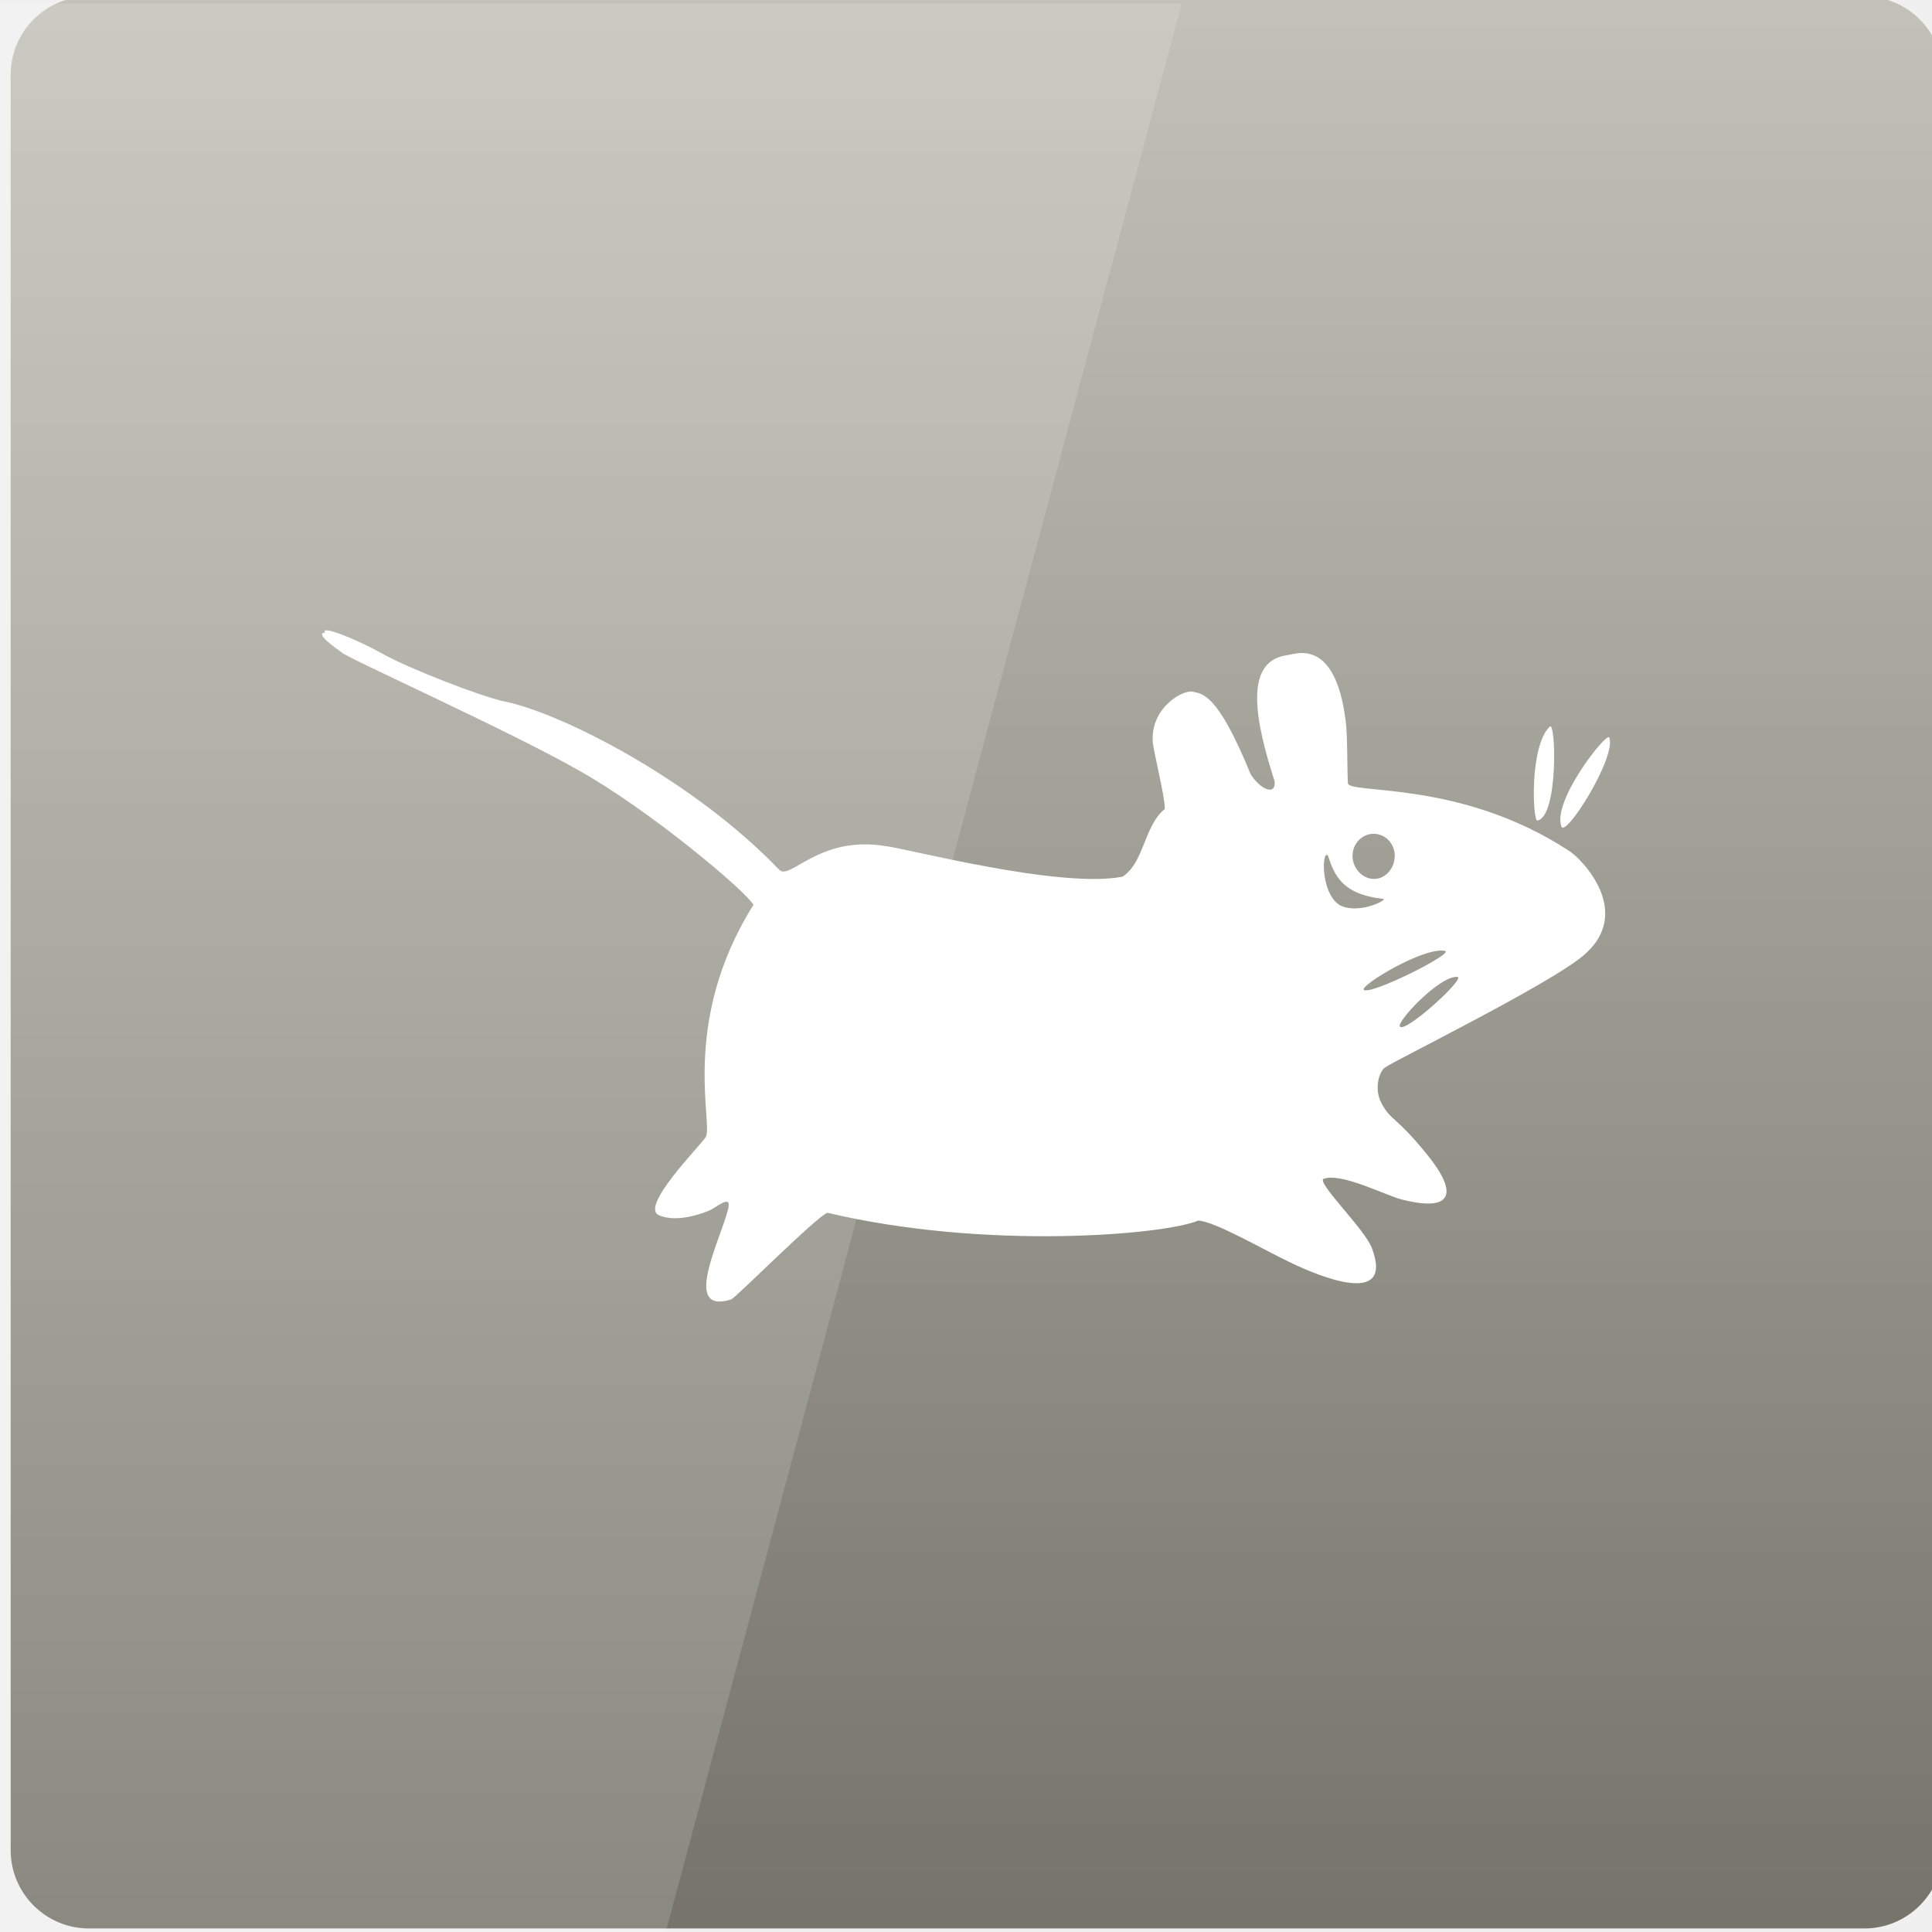
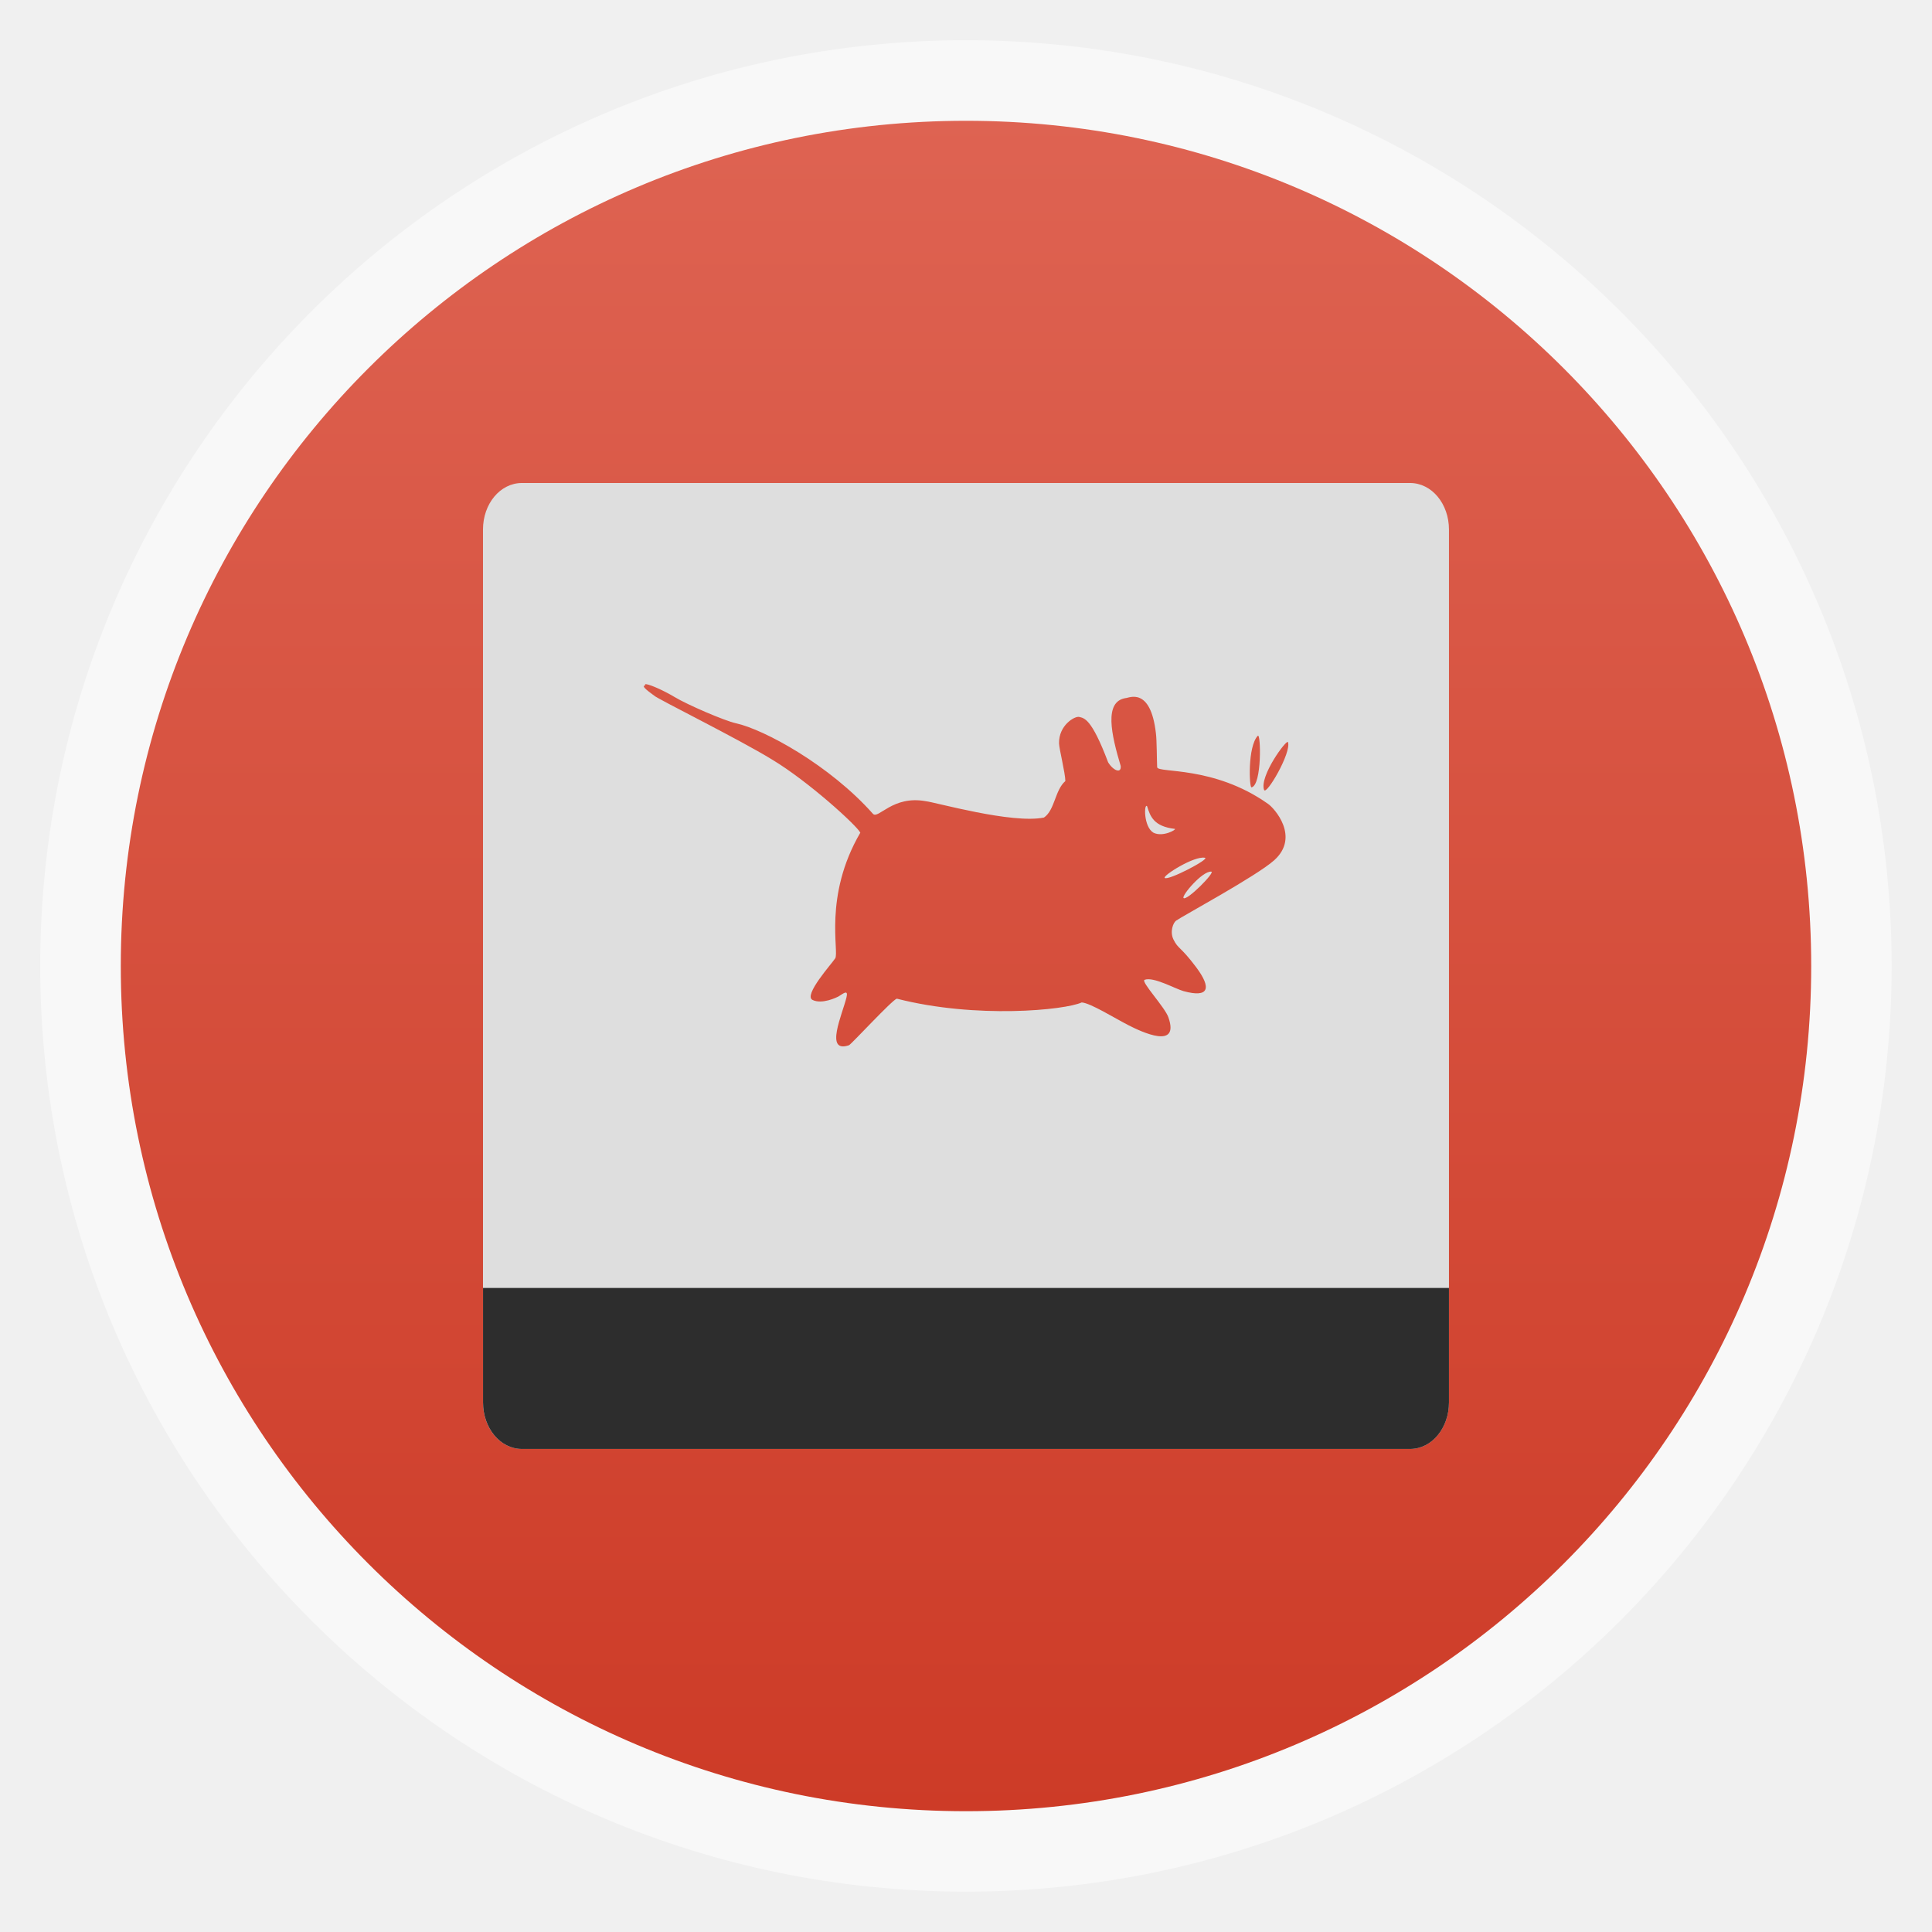
- <svg xmlns="http://www.w3.org/2000/svg" xmlns:xlink="http://www.w3.org/1999/xlink" viewBox="0 0 48 48">
-   <defs>
+ <svg xmlns="http://www.w3.org/2000/svg" xmlns:xlink="http://www.w3.org/1999/xlink" width="48" viewBox="0 0 13.547 13.547" height="48" id="svg2" version="1.1">
+   <defs id="defs4">
+     <linearGradient id="linearGradient4460">
+       <stop offset="0" style="stop-color:#cd3b27" id="stop7" />
+       <stop offset="1" style="stop-color:#de6352" id="stop9" />
+     </linearGradient>
+     <linearGradient gradientTransform="matrix(1.10525 0 0 1.10525 -134.2787 -295.7618)" xlink:href="#linearGradient4460" id="linearGradient3810" y1="279.096" y2="268.33" gradientUnits="userSpaceOnUse" x2="0" />
+     <linearGradient gradientUnits="userSpaceOnUse" x2="0" y2="1004.847" y1="1053.158" xlink:href="#linearGradient3795-8" id="linearGradient3054" gradientTransform="translate(0.26517,-2056.636)" />
    <linearGradient id="linearGradient3795-8">
-       <stop offset="0" style="stop-color:#c3c3ba" />
-       <stop offset="1" style="stop-color:#77756b" />
+       <stop id="stop3006" style="stop-color:#c3c3ba" offset="0" />
+       <stop id="stop3008" style="stop-color:#77756b" offset="1" />
    </linearGradient>
-     <linearGradient gradientTransform="translate(.26517 -2056.636)" id="linearGradient3054" xlink:href="#linearGradient3795-8" y1="1053.158" y2="1004.847" x2="0" gradientUnits="userSpaceOnUse" />
  </defs>
-   <g transform="translate(0 -1004.362)">
-     <rect width="48" x=".265" y="-1052.274" rx="1.945" height="48" style="fill:url(#linearGradient3054)" transform="scale(1 -1)" />
+   <g style="fill-rule:evenodd" id="g12">
+     <rect width="12.982" x=".282" y=".282" rx="6.491" height="12.982" style="opacity:.5;fill:#fff" id="rect14" />
+     <rect width="11.853" x=".847" y=".847" rx="5.926" height="11.853" style="fill:url(#linearGradient3810)" id="rect16" />
  </g>
-   <g style="fill:#fff" transform="translate(0 -1004.362)">
-     <path style="opacity:.15" d="m -0.265,1004.451 0,48 16.781,0 12.844,-48 -29.625,0 z" />
-     <path style="fill-rule:evenodd" d="m 35.899,1027.986 c -0.529,-0.105 -2.132,0.871 -2.015,0.969 0.164,0.139 2.267,-0.914 2.015,-0.969 z m -2.597,-1.127 c 0.481,0.227 1.185,-0.151 1.066,-0.164 -1.039,-0.115 -1.218,-0.602 -1.377,-1.078 -0.154,-0.159 -0.186,0.965 0.311,1.242 z m 1.35,-1.233 c 0,0.303 -0.226,0.573 -0.515,0.573 -0.29,0 -0.534,-0.27 -0.534,-0.573 0,-0.303 0.235,-0.549 0.525,-0.549 0.29,0 0.525,0.246 0.525,0.549 z m -26.577,-5.546 c -0.117,-0.198 0.771,0.157 1.438,0.53 0.667,0.372 2.474,1.069 3.022,1.18 1.415,0.286 4.695,1.956 6.827,4.184 0.268,0.267 1,-0.87 2.648,-0.589 0.474,0.045 4.289,1.06 5.876,0.759 0.542,-0.342 0.535,-1.269 1.054,-1.683 0,-0.35 -0.301,-1.478 -0.303,-1.717 -0.017,-0.833 0.763,-1.244 0.988,-1.198 0.235,0.06 0.606,-0.01 1.448,2.054 0.249,0.386 0.633,0.54 0.594,0.171 -0.464,-1.44 -0.793,-2.976 0.302,-3.13 0.152,9e-4 1.198,-0.521 1.465,1.639 0.046,0.319 0.035,1.218 0.054,1.541 0.036,0.28 2.792,-0.088 5.487,1.675 0.314,0.189 1.648,1.545 0.347,2.62 -0.873,0.724 -4.659,2.589 -4.912,2.767 -0.144,0.099 -0.28,0.528 -0.088,0.888 0.239,0.448 0.349,0.305 1.138,1.28 0.789,0.975 0.618,1.431 -0.633,1.112 -0.418,-0.107 -1.497,-0.671 -1.938,-0.515 -0.207,0.073 1.029,1.259 1.197,1.727 0.555,1.484 -1.328,0.688 -2.015,0.36 -0.687,-0.327 -1.879,-1.026 -2.302,-1.048 -0.822,0.352 -5.263,0.742 -9.21,-0.194 -0.24,0.065 -2.243,2.075 -2.39,2.152 -1.236,0.391 -0.283,-1.455 -0.084,-2.22 0.097,-0.376 -0.174,-0.149 -0.409,-0.015 -0.11,0.063 -0.842,0.355 -1.309,0.142 -0.467,-0.213 1.003,-1.697 1.161,-1.93 0.218,-0.275 -0.658,-2.841 1.192,-5.779 -0.189,-0.342 -2.592,-2.368 -4.373,-3.359 -1.683,-0.959 -5.747,-2.786 -5.857,-2.912 -0.176,-0.126 -0.677,-0.483 -0.414,-0.492 z m 28.133,8.552 c -0.446,-0.033 -1.541,1.141 -1.425,1.239 0.165,0.139 1.647,-1.222 1.425,-1.239 z m 3.774,-5.946 c -0.058,-0.153 -1.43,1.577 -1.188,2.213 0.106,0.278 1.371,-1.731 1.188,-2.213 z m -1.479,-0.272 c -0.513,0.502 -0.42,2.356 -0.308,2.335 0.525,-0.097 0.463,-2.487 0.308,-2.335 z" />
-   </g>
+   <path style="fill:#dedede" d="M 12.969 12 C 12.425 12 12 12.52 12 13.156 L 12 34.844 C 12 35.48 12.425 36 12.969 36 L 35.031 36 C 35.575 36 36 35.48 36 34.844 L 36 13.156 C 36 12.52 35.575 12 35.031 12 L 12.969 12 z M 16.062 17 C 16.178 17.018 16.5 17.162 16.75 17.312 C 17.084 17.514 18.007 17.909 18.281 17.969 C 18.989 18.123 20.621 19.016 21.688 20.219 C 21.822 20.363 22.176 19.755 23 19.906 C 23.237 19.931 25.144 20.475 25.938 20.312 C 26.209 20.128 26.209 19.629 26.469 19.406 C 26.469 19.217 26.314 18.598 26.312 18.469 C 26.304 18.019 26.7 17.788 26.812 17.812 C 26.93 17.845 27.111 17.824 27.531 18.938 C 27.656 19.146 27.864 19.23 27.844 19.031 C 27.612 18.254 27.421 17.427 27.969 17.344 C 28.045 17.344 28.586 17.053 28.719 18.219 C 28.742 18.391 28.741 18.888 28.75 19.062 C 28.768 19.213 30.152 19.017 31.5 19.969 C 31.657 20.071 32.307 20.794 31.656 21.375 C 31.22 21.766 29.345 22.779 29.219 22.875 C 29.147 22.928 29.06 23.15 29.156 23.344 C 29.276 23.586 29.324 23.505 29.719 24.031 C 30.113 24.558 30.032 24.797 29.406 24.625 C 29.197 24.567 28.658 24.26 28.438 24.344 C 28.334 24.383 28.948 25.028 29.031 25.281 C 29.309 26.082 28.375 25.645 28.031 25.469 C 27.688 25.292 27.087 24.918 26.875 24.906 C 26.464 25.096 24.255 25.318 22.281 24.812 C 22.161 24.848 21.168 25.928 21.094 25.969 C 20.476 26.18 20.932 25.194 21.031 24.781 C 21.08 24.579 20.961 24.677 20.844 24.75 C 20.789 24.784 20.421 24.959 20.188 24.844 C 19.954 24.729 20.671 23.938 20.75 23.812 C 20.859 23.664 20.45 22.273 21.375 20.688 C 21.281 20.503 20.078 19.41 19.188 18.875 C 18.346 18.357 16.305 17.35 16.25 17.281 C 16.162 17.213 15.9 17.036 16.031 17.031 C 16.017 17.005 16.024 16.994 16.062 17 z M 31.25 18.281 C 31.327 18.199 31.356 19.51 31.094 19.562 C 31.038 19.574 30.994 18.552 31.25 18.281 z M 32 18.438 C 32.091 18.698 31.459 19.775 31.406 19.625 C 31.285 19.282 31.971 18.355 32 18.438 z M 28.5 20.031 C 28.423 19.945 28.408 20.537 28.656 20.688 C 28.897 20.81 29.247 20.601 29.188 20.594 C 28.668 20.532 28.579 20.288 28.5 20.031 z M 29.938 21.312 C 29.673 21.256 28.879 21.759 28.938 21.812 C 29.02 21.888 30.063 21.342 29.938 21.312 z M 30.094 21.656 C 29.871 21.638 29.348 22.259 29.406 22.312 C 29.489 22.388 30.205 21.665 30.094 21.656 z " transform="scale(0.2822222,0.2822222)" id="path18" />
+   <path style="fill:#2d2d2d" d="M 3.66,10.16 C 3.507,10.16 3.387,10.013 3.387,9.834 l 0,-0.803 6.773,0 0,0.803 C 10.16,10.013 10.04,10.16 9.887,10.16 l -6.227,0 z" id="path20" />
</svg>
